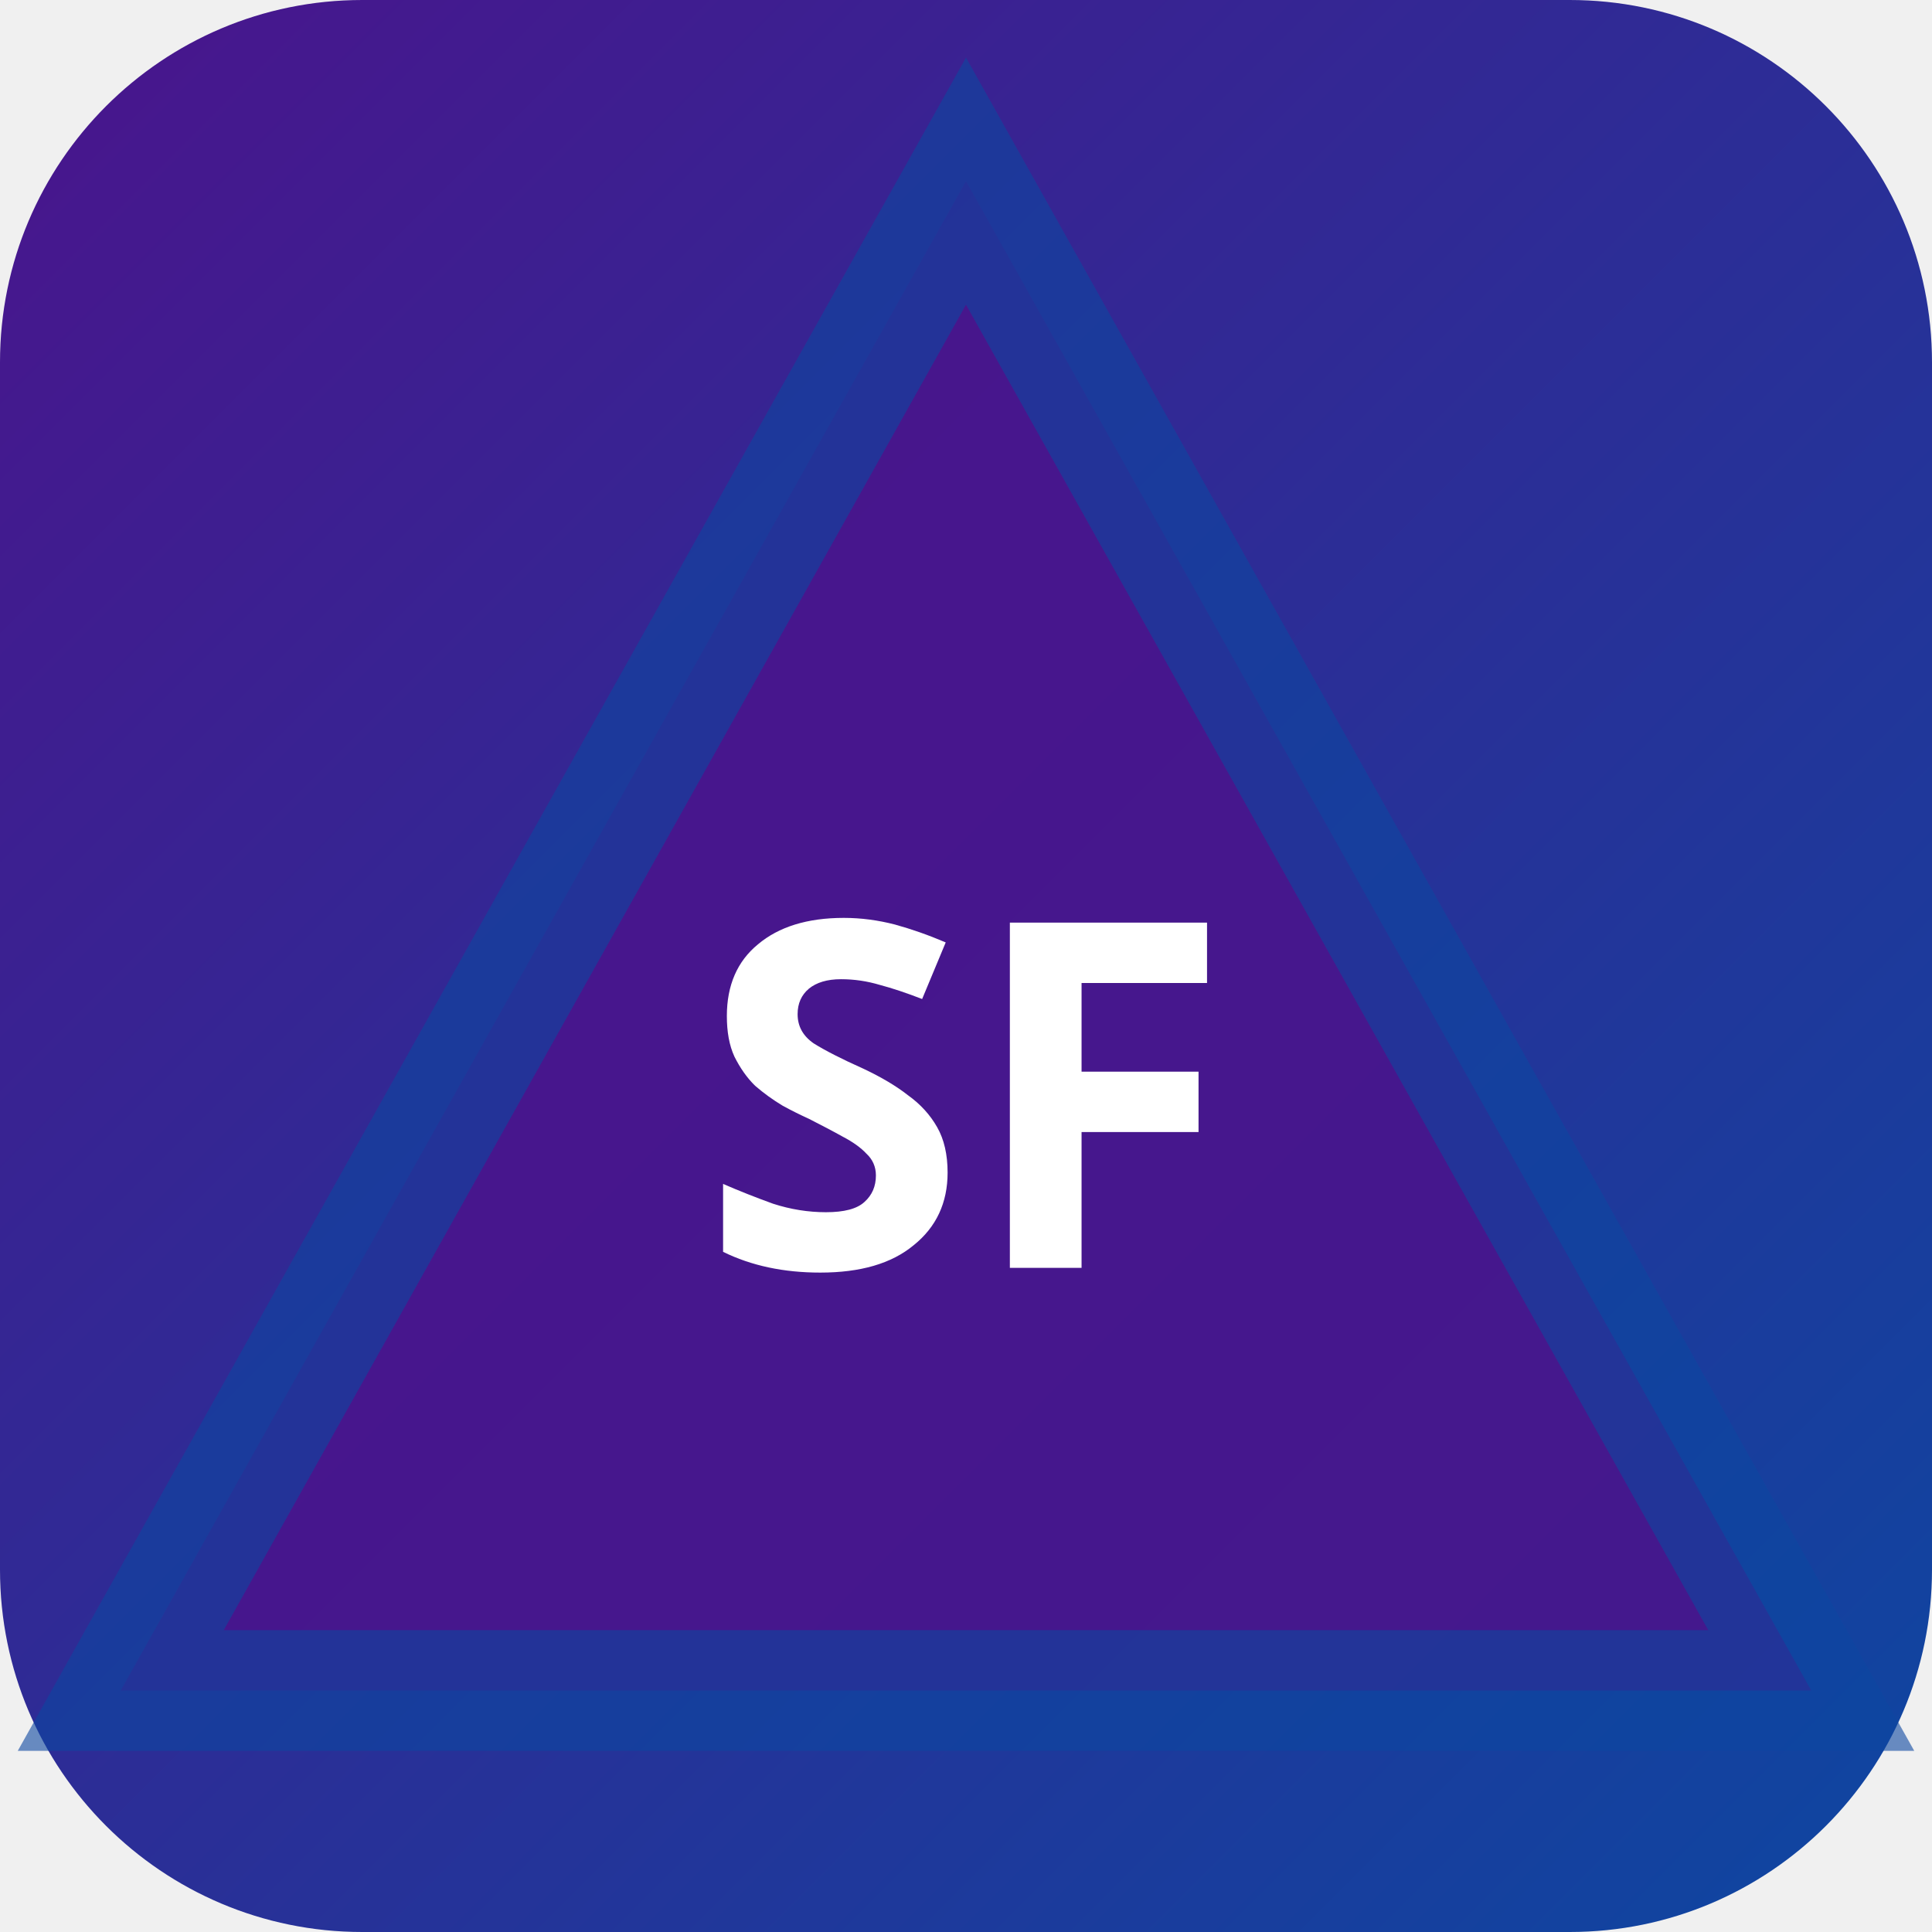
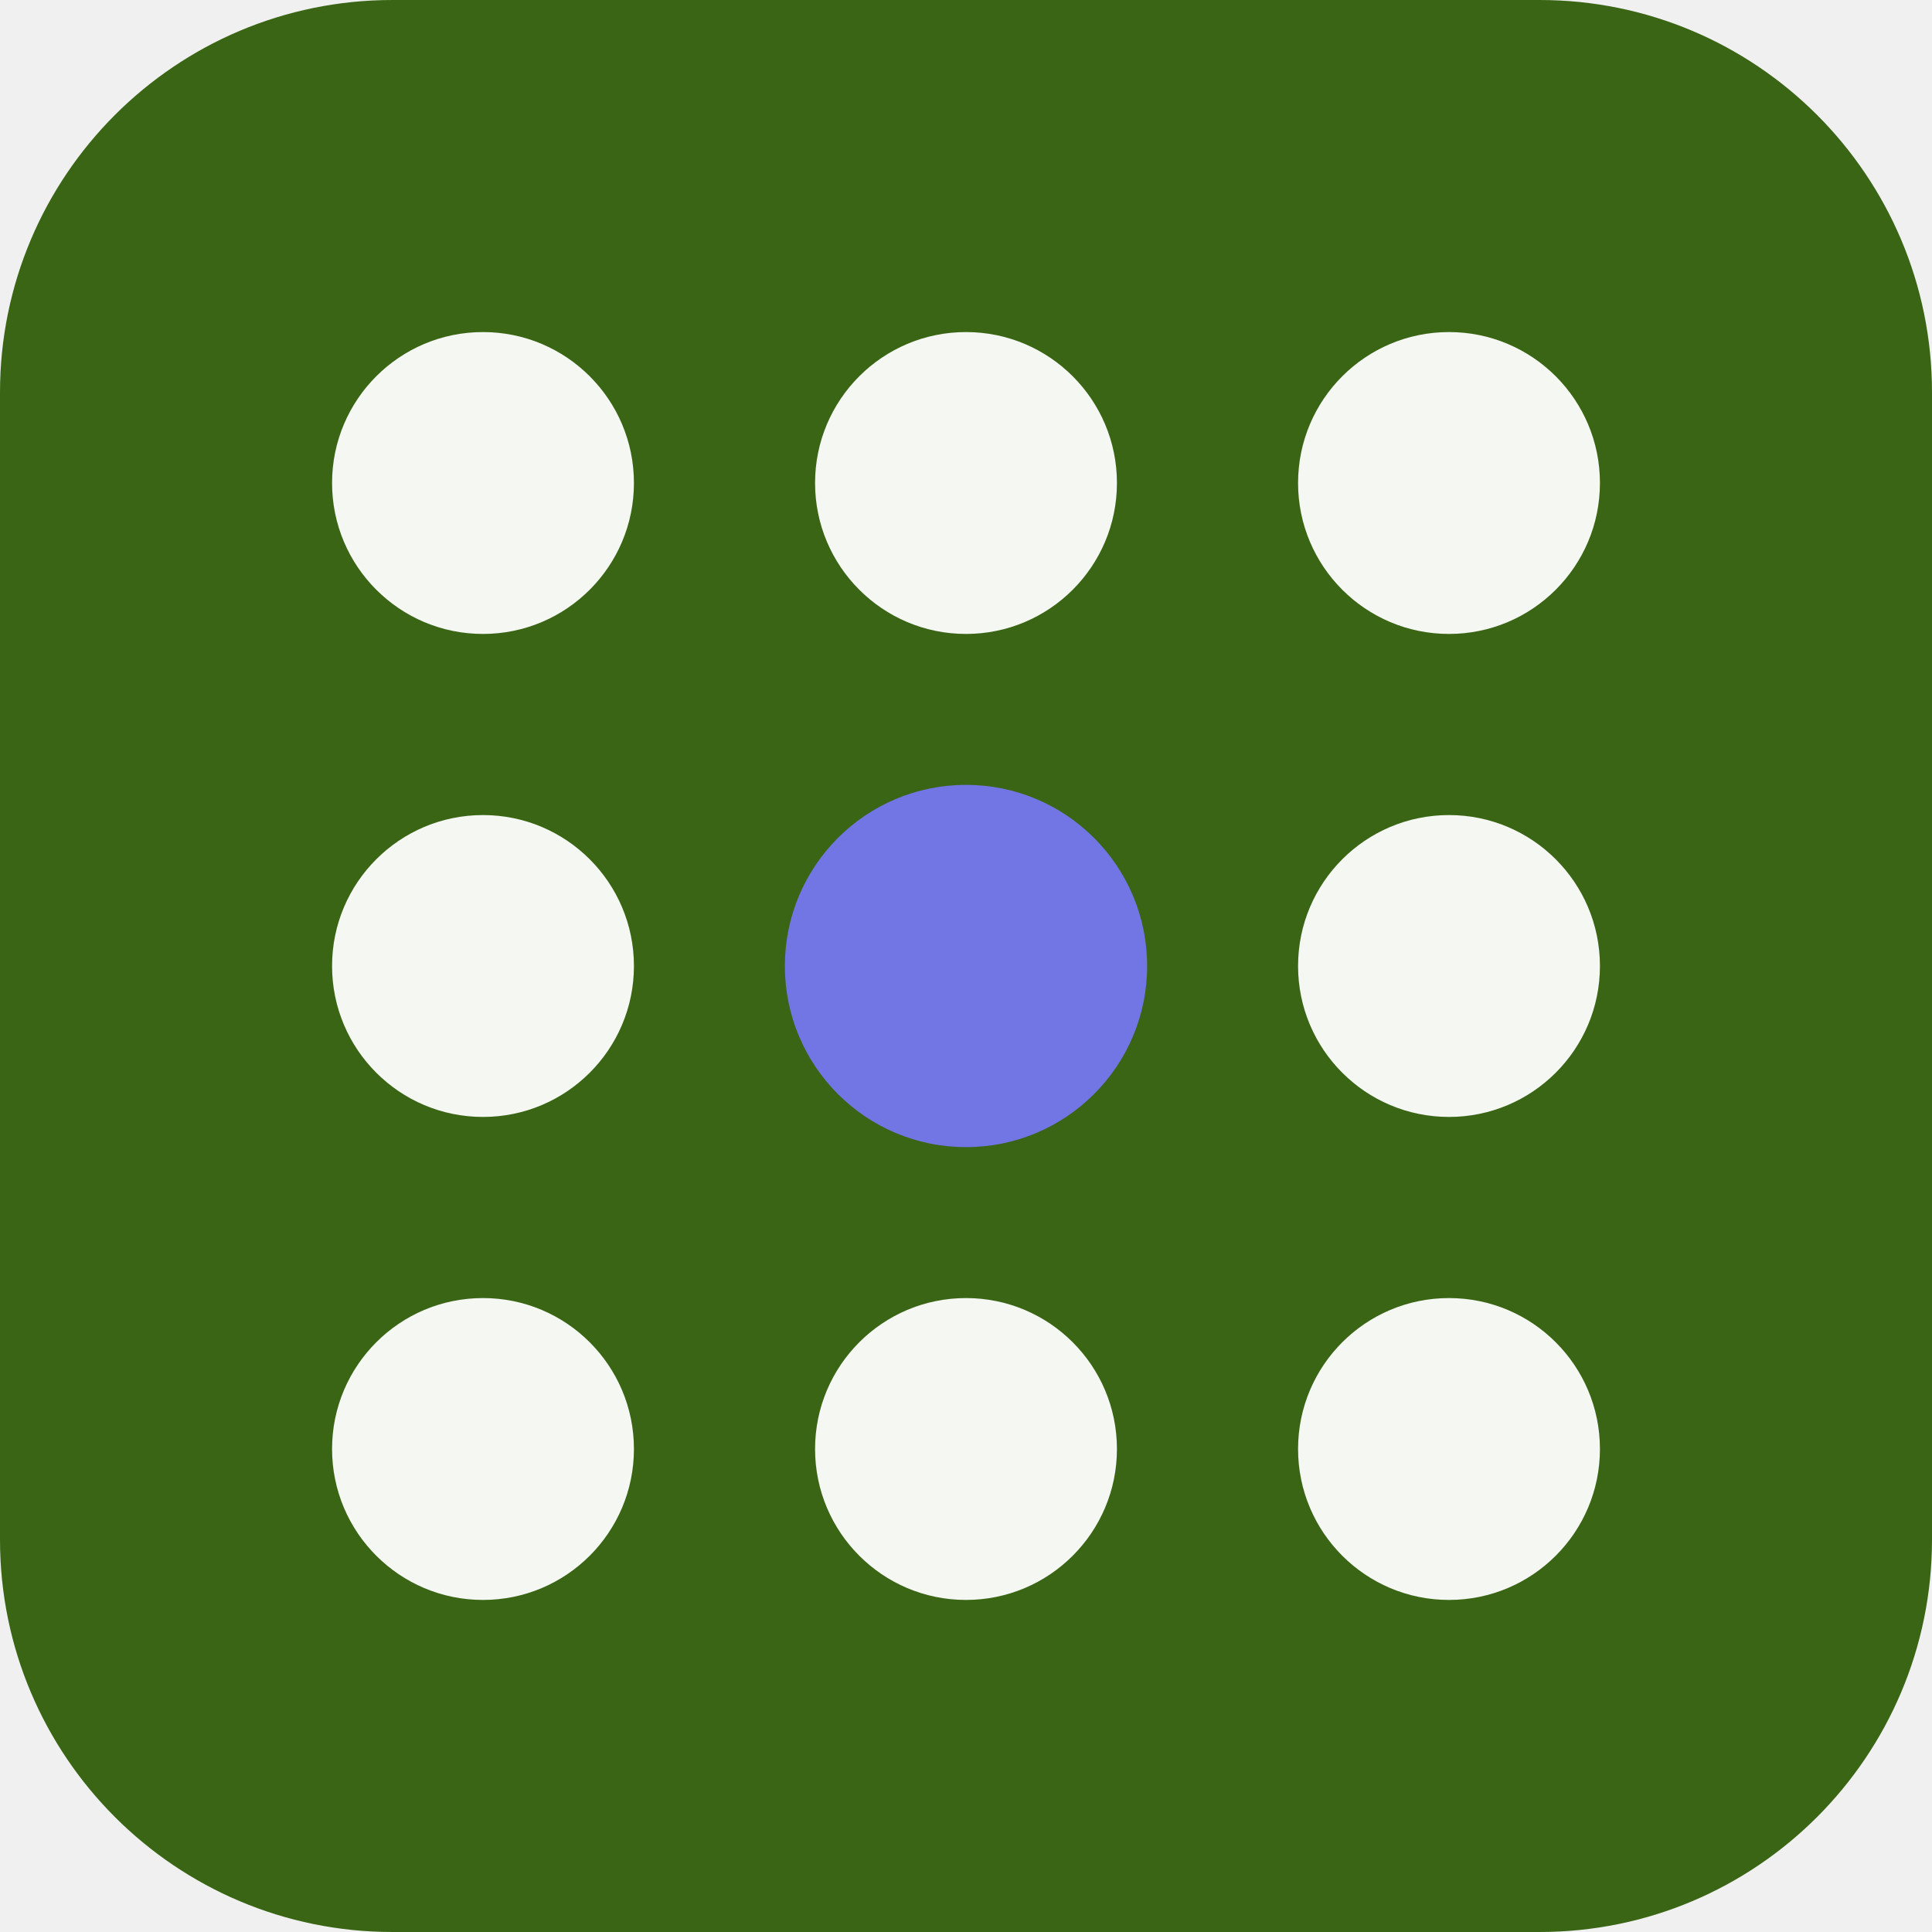
- <svg xmlns="http://www.w3.org/2000/svg" width="32" height="32" viewBox="0 0 32 32">
-   <defs>
-     <linearGradient id="bgsf-t" x1="0" y1="0" x2="1" y2="1">
-       <stop offset="0%" stop-color="#4a148c" />
-       <stop offset="100%" stop-color="#0d47a1" />
-     </linearGradient>
-   </defs>
-   <rect width="32" height="32" rx="6" fill="url(#bgsf-t)" />
-   <polygon points="16,3 30,28 2,28" fill="rgba(74,20,140,0.9)" stroke="rgba(13,71,161,0.6)" stroke-width="2" />
-   <text x="16" y="21" text-anchor="middle" fill="#fff" font-size="8" font-weight="700" font-family="system-ui">SF</text>
+ <svg xmlns="http://www.w3.org/2000/svg" width="64" height="64" viewBox="0 0 64 64" role="img">
+   <rect width="64" height="64" rx="13" fill="hsl(93 65% 24%)" />
+   <g transform="rotate(0 32 32)">
+     <circle cx="16" cy="16" r="5" fill="hsl(93 24% 96%)" />
+     <circle cx="32" cy="16" r="5" fill="hsl(93 24% 96%)" />
+     <circle cx="48" cy="16" r="5" fill="hsl(93 24% 96%)" />
+     <circle cx="16" cy="32" r="5" fill="hsl(93 24% 96%)" />
+     <circle cx="32" cy="32" r="6" fill="hsl(238 68% 67%)" />
+     <circle cx="48" cy="32" r="5" fill="hsl(93 24% 96%)" />
+     <circle cx="16" cy="48" r="5" fill="hsl(93 24% 96%)" />
+     <circle cx="32" cy="48" r="5" fill="hsl(93 24% 96%)" />
+     <circle cx="48" cy="48" r="5" fill="hsl(93 24% 96%)" />
+   </g>
</svg>
